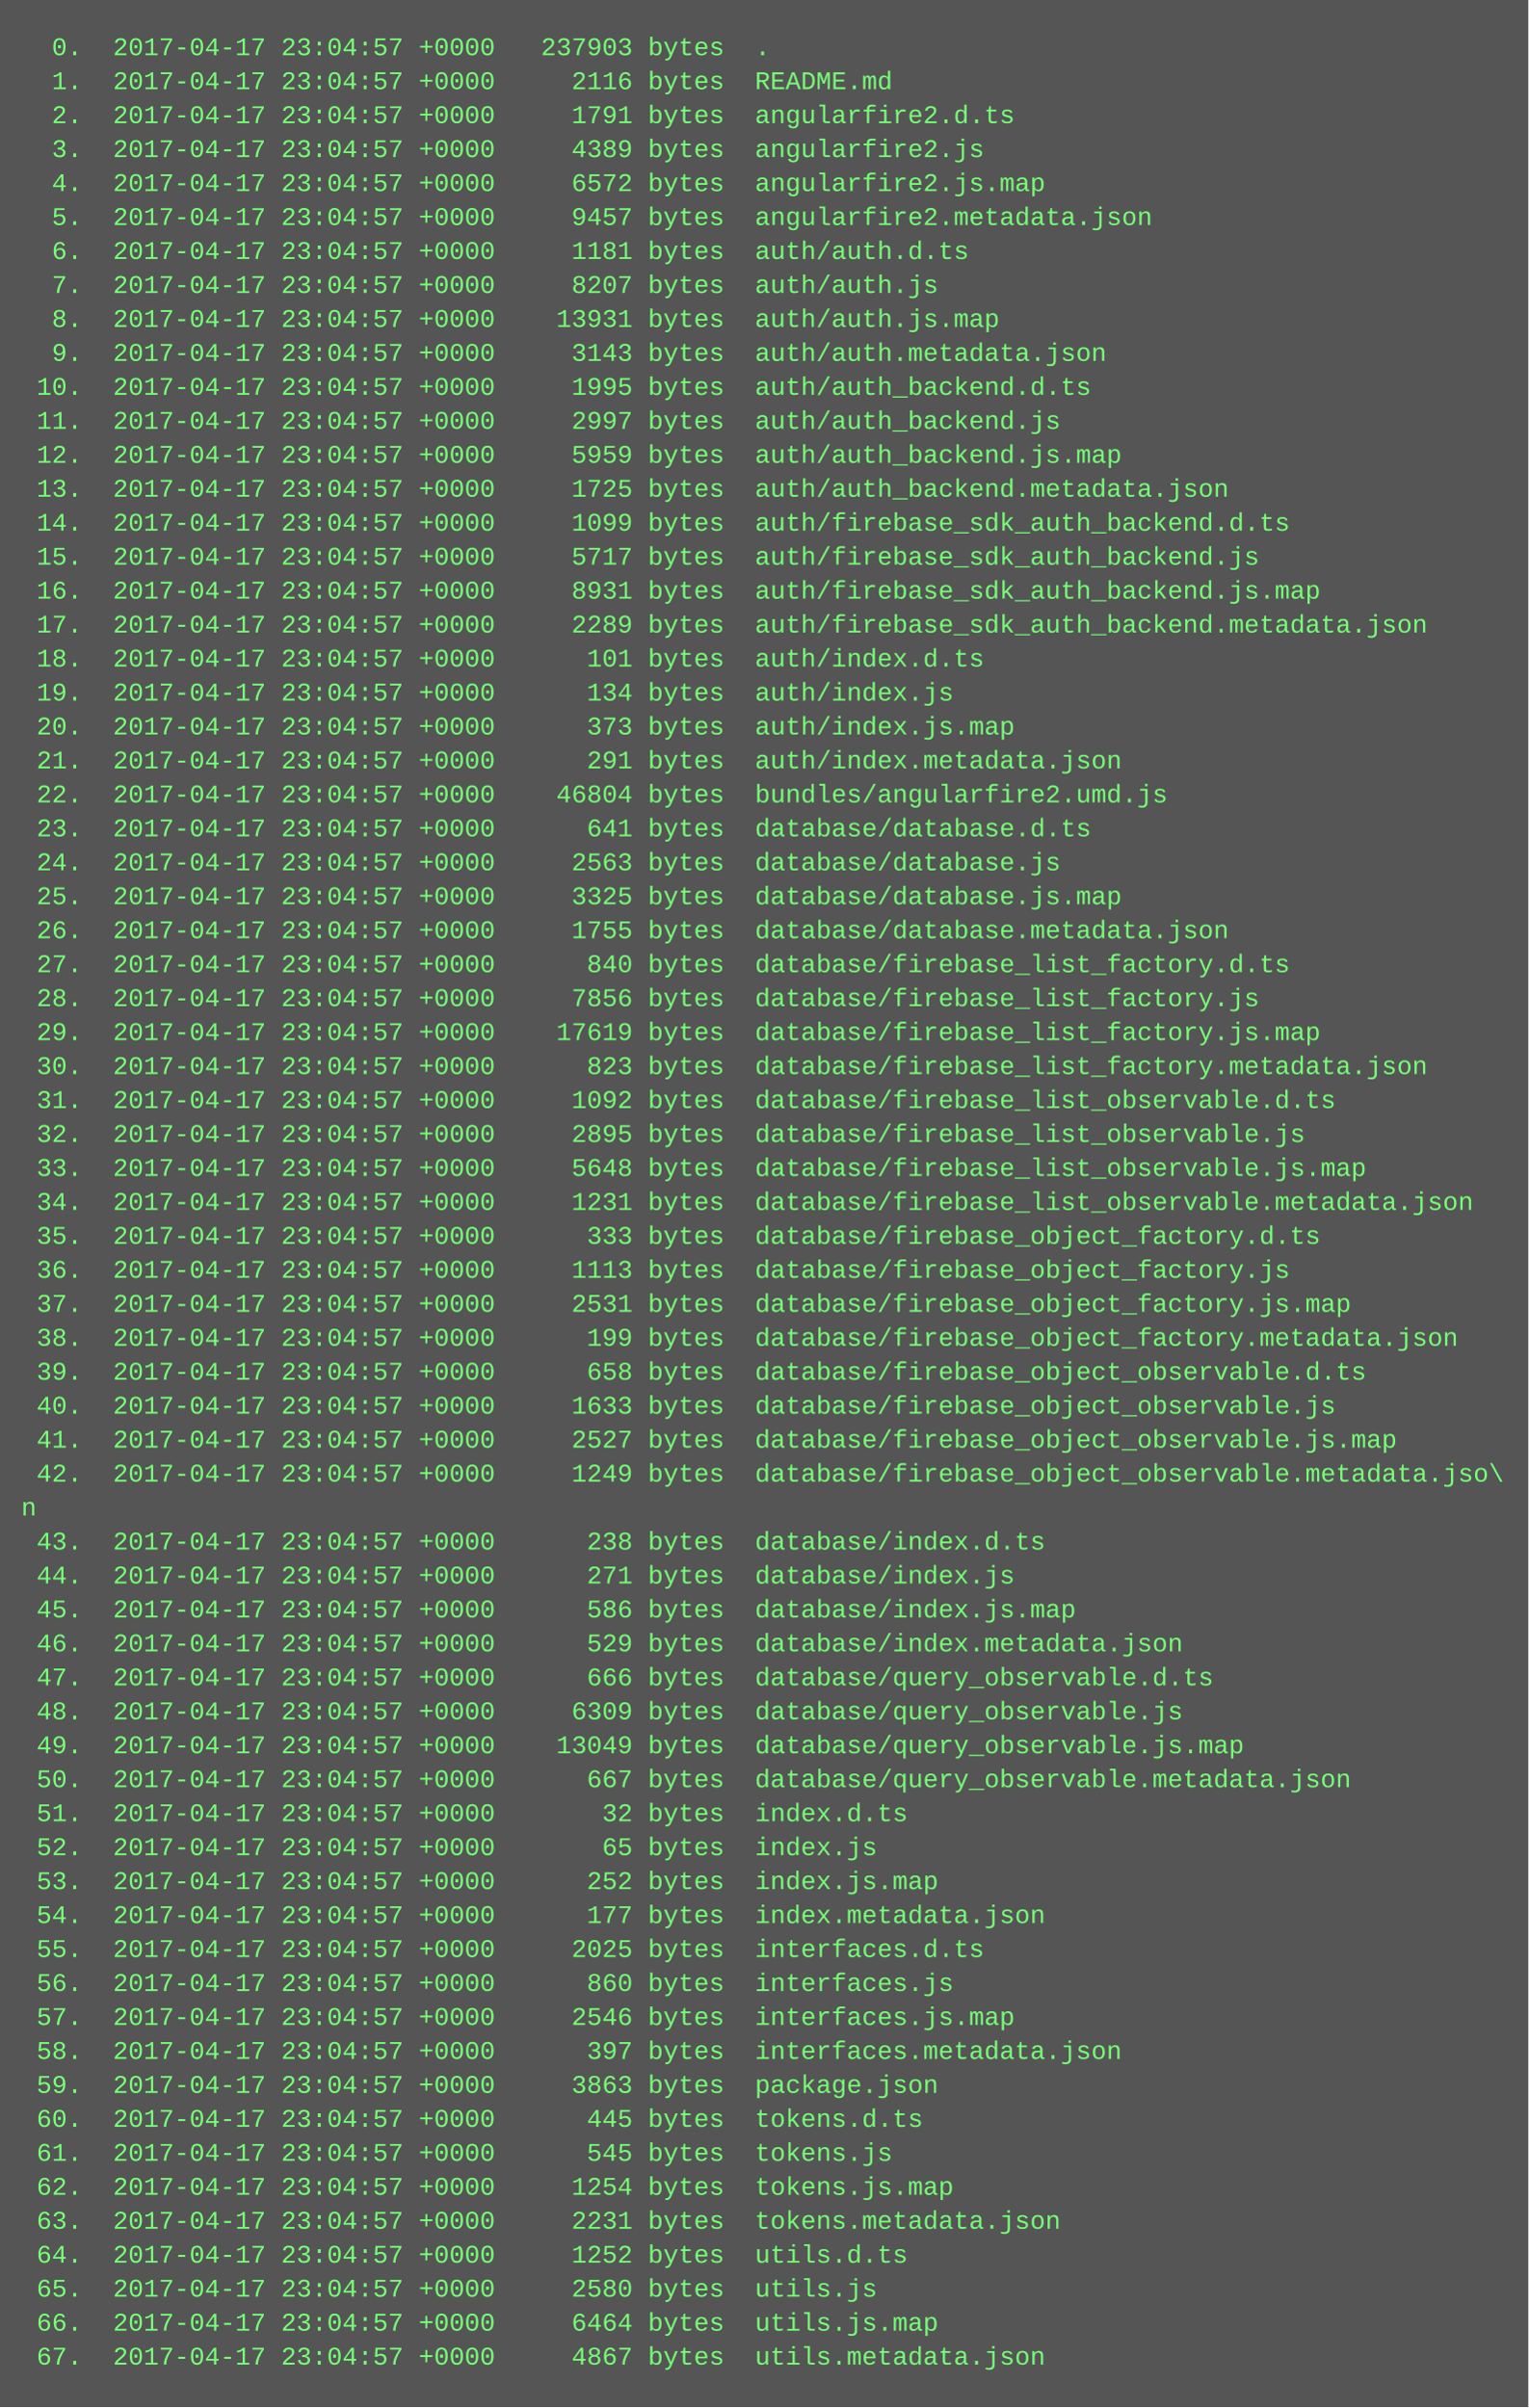
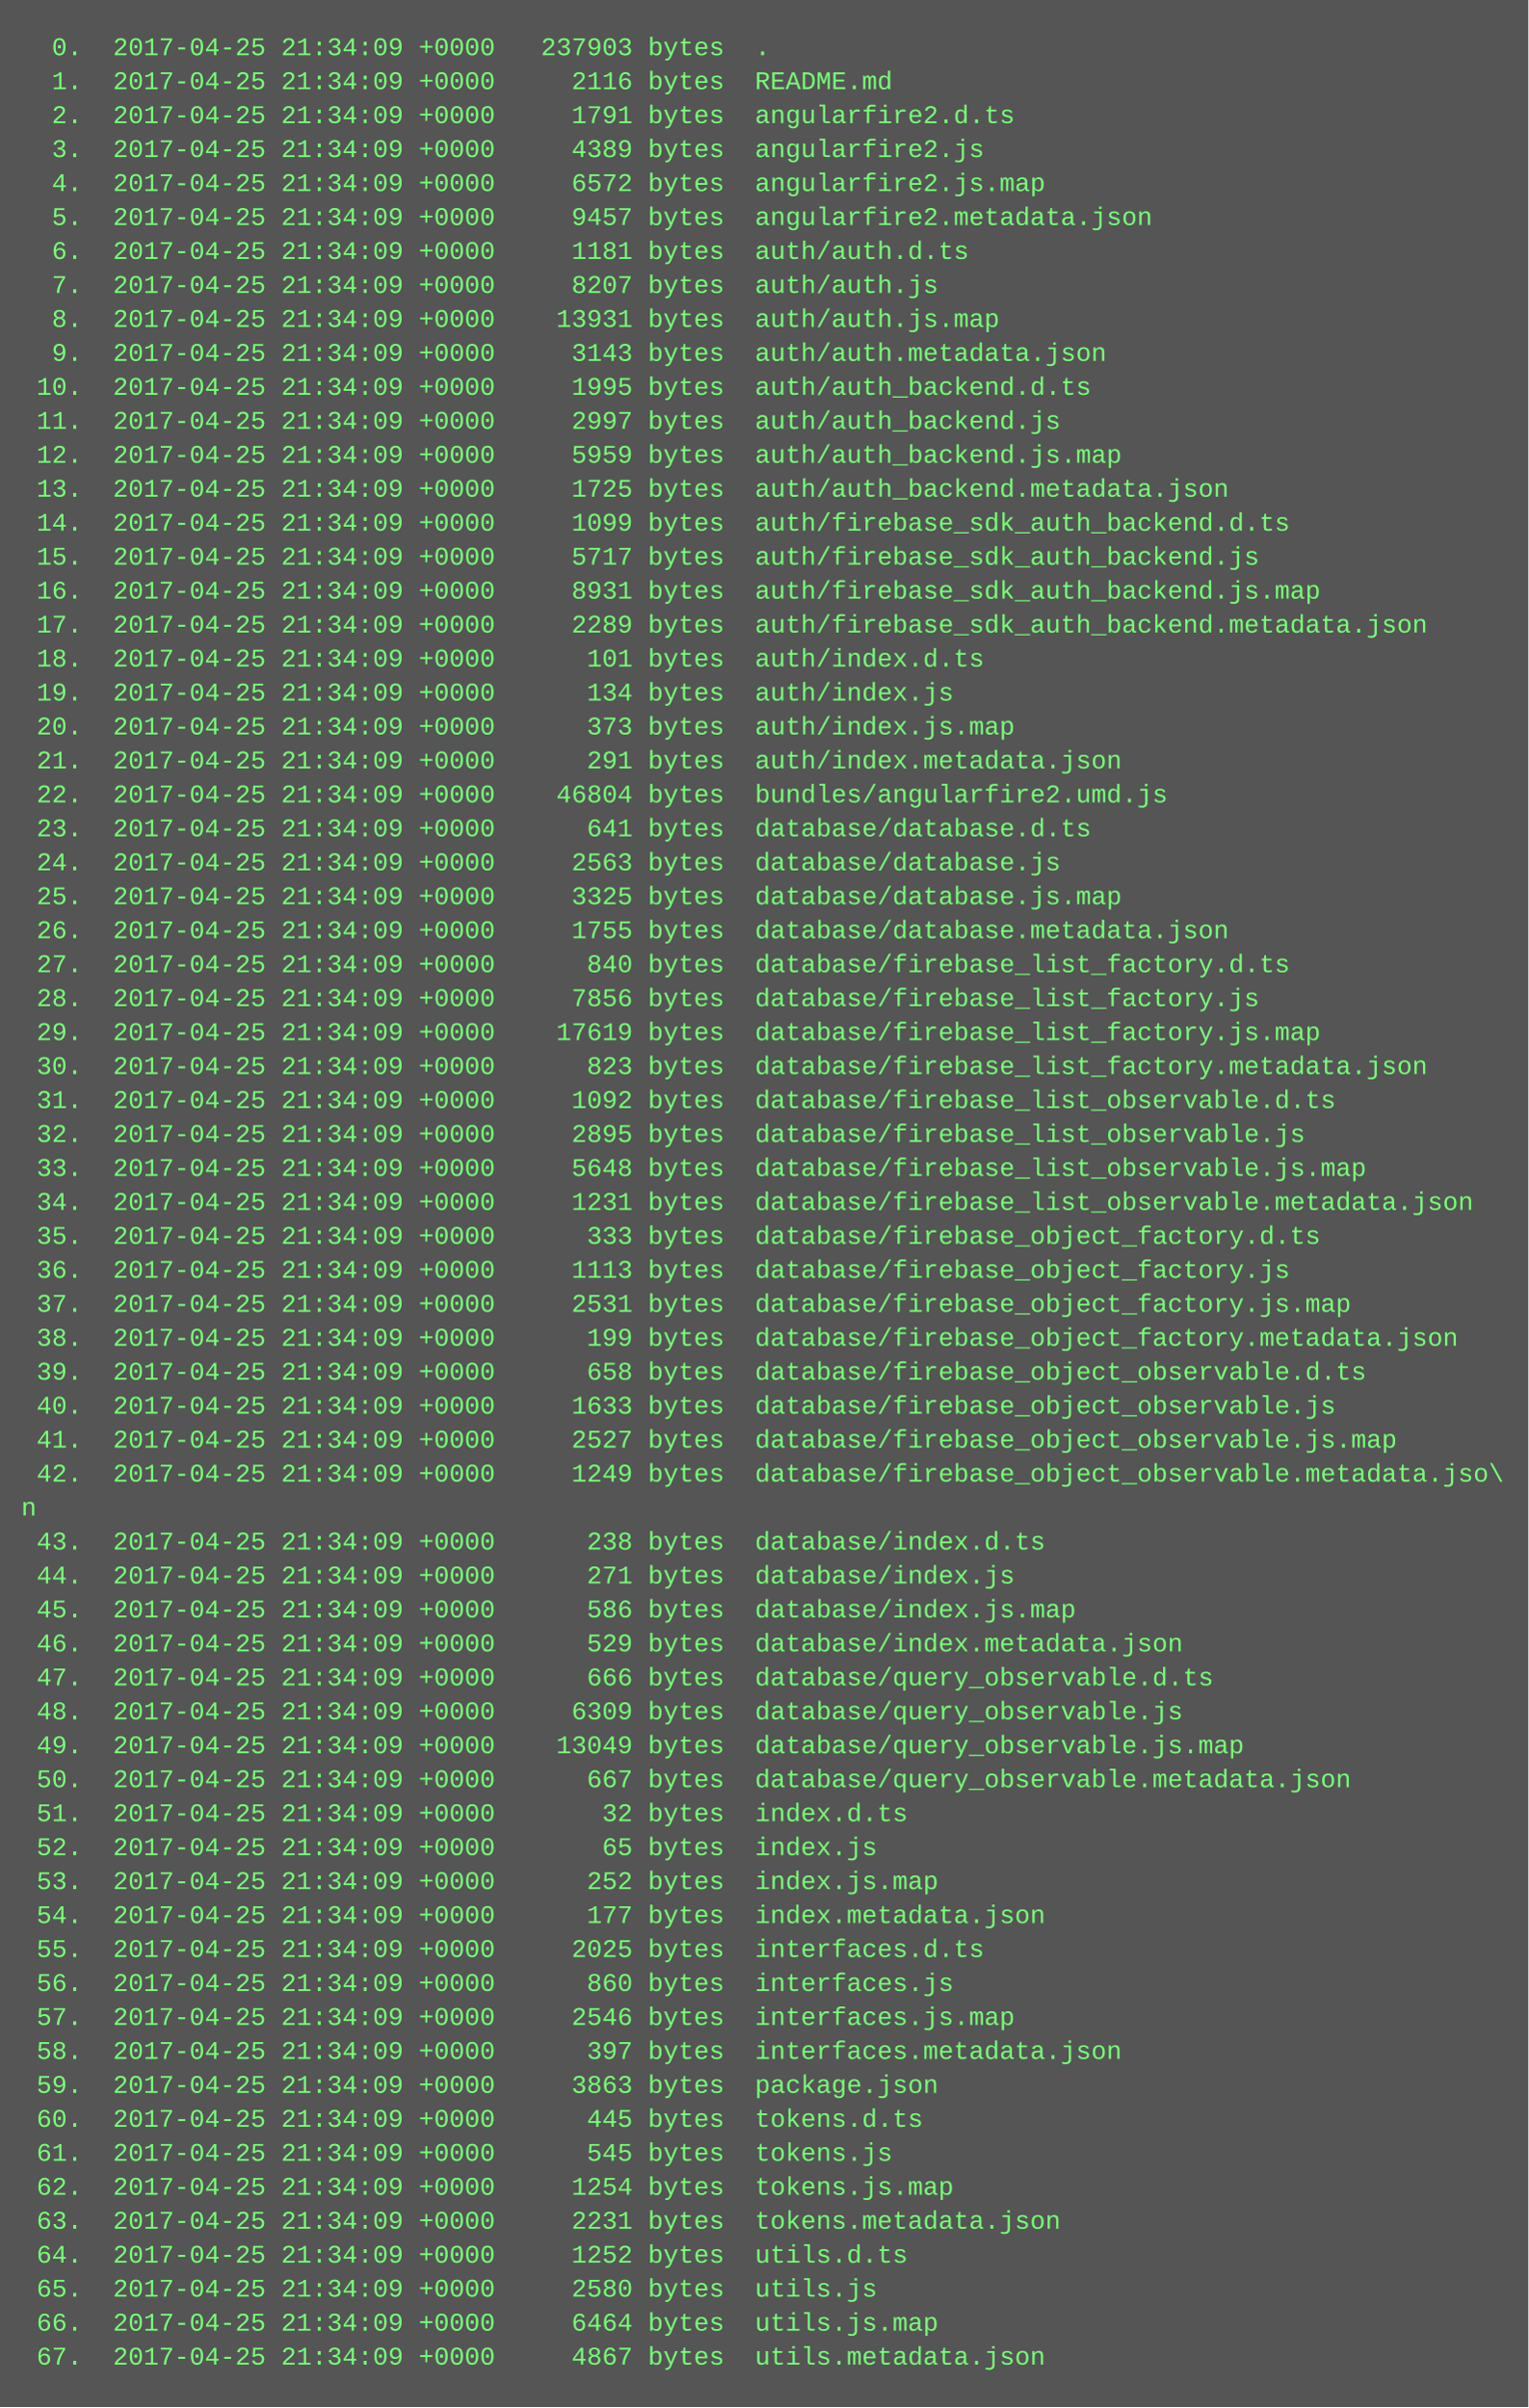
<svg xmlns="http://www.w3.org/2000/svg" height="1134" width="720">
  <rect height="1134" fill="#555" width="720" />
  <text fill="#7f7" font-family="Courier New" font-size="12" xml:space="preserve">
-     <tspan x="10" y="26">  0.  2017-04-17 23:04:57 +0000   237903 bytes  .</tspan>
-     <tspan x="10" y="42">  1.  2017-04-17 23:04:57 +0000     2116 bytes  README.md</tspan>
-     <tspan x="10" y="58">  2.  2017-04-17 23:04:57 +0000     1791 bytes  angularfire2.d.ts</tspan>
-     <tspan x="10" y="74">  3.  2017-04-17 23:04:57 +0000     4389 bytes  angularfire2.js</tspan>
-     <tspan x="10" y="90">  4.  2017-04-17 23:04:57 +0000     6572 bytes  angularfire2.js.map</tspan>
-     <tspan x="10" y="106">  5.  2017-04-17 23:04:57 +0000     9457 bytes  angularfire2.metadata.json</tspan>
-     <tspan x="10" y="122">  6.  2017-04-17 23:04:57 +0000     1181 bytes  auth/auth.d.ts</tspan>
-     <tspan x="10" y="138">  7.  2017-04-17 23:04:57 +0000     8207 bytes  auth/auth.js</tspan>
-     <tspan x="10" y="154">  8.  2017-04-17 23:04:57 +0000    13931 bytes  auth/auth.js.map</tspan>
-     <tspan x="10" y="170">  9.  2017-04-17 23:04:57 +0000     3143 bytes  auth/auth.metadata.json</tspan>
-     <tspan x="10" y="186"> 10.  2017-04-17 23:04:57 +0000     1995 bytes  auth/auth_backend.d.ts</tspan>
-     <tspan x="10" y="202"> 11.  2017-04-17 23:04:57 +0000     2997 bytes  auth/auth_backend.js</tspan>
-     <tspan x="10" y="218"> 12.  2017-04-17 23:04:57 +0000     5959 bytes  auth/auth_backend.js.map</tspan>
-     <tspan x="10" y="234"> 13.  2017-04-17 23:04:57 +0000     1725 bytes  auth/auth_backend.metadata.json</tspan>
-     <tspan x="10" y="250"> 14.  2017-04-17 23:04:57 +0000     1099 bytes  auth/firebase_sdk_auth_backend.d.ts</tspan>
-     <tspan x="10" y="266"> 15.  2017-04-17 23:04:57 +0000     5717 bytes  auth/firebase_sdk_auth_backend.js</tspan>
-     <tspan x="10" y="282"> 16.  2017-04-17 23:04:57 +0000     8931 bytes  auth/firebase_sdk_auth_backend.js.map</tspan>
-     <tspan x="10" y="298"> 17.  2017-04-17 23:04:57 +0000     2289 bytes  auth/firebase_sdk_auth_backend.metadata.json</tspan>
-     <tspan x="10" y="314"> 18.  2017-04-17 23:04:57 +0000      101 bytes  auth/index.d.ts</tspan>
-     <tspan x="10" y="330"> 19.  2017-04-17 23:04:57 +0000      134 bytes  auth/index.js</tspan>
-     <tspan x="10" y="346"> 20.  2017-04-17 23:04:57 +0000      373 bytes  auth/index.js.map</tspan>
-     <tspan x="10" y="362"> 21.  2017-04-17 23:04:57 +0000      291 bytes  auth/index.metadata.json</tspan>
-     <tspan x="10" y="378"> 22.  2017-04-17 23:04:57 +0000    46804 bytes  bundles/angularfire2.umd.js</tspan>
-     <tspan x="10" y="394"> 23.  2017-04-17 23:04:57 +0000      641 bytes  database/database.d.ts</tspan>
-     <tspan x="10" y="410"> 24.  2017-04-17 23:04:57 +0000     2563 bytes  database/database.js</tspan>
-     <tspan x="10" y="426"> 25.  2017-04-17 23:04:57 +0000     3325 bytes  database/database.js.map</tspan>
-     <tspan x="10" y="442"> 26.  2017-04-17 23:04:57 +0000     1755 bytes  database/database.metadata.json</tspan>
-     <tspan x="10" y="458"> 27.  2017-04-17 23:04:57 +0000      840 bytes  database/firebase_list_factory.d.ts</tspan>
-     <tspan x="10" y="474"> 28.  2017-04-17 23:04:57 +0000     7856 bytes  database/firebase_list_factory.js</tspan>
-     <tspan x="10" y="490"> 29.  2017-04-17 23:04:57 +0000    17619 bytes  database/firebase_list_factory.js.map</tspan>
-     <tspan x="10" y="506"> 30.  2017-04-17 23:04:57 +0000      823 bytes  database/firebase_list_factory.metadata.json</tspan>
-     <tspan x="10" y="522"> 31.  2017-04-17 23:04:57 +0000     1092 bytes  database/firebase_list_observable.d.ts</tspan>
-     <tspan x="10" y="538"> 32.  2017-04-17 23:04:57 +0000     2895 bytes  database/firebase_list_observable.js</tspan>
-     <tspan x="10" y="554"> 33.  2017-04-17 23:04:57 +0000     5648 bytes  database/firebase_list_observable.js.map</tspan>
-     <tspan x="10" y="570"> 34.  2017-04-17 23:04:57 +0000     1231 bytes  database/firebase_list_observable.metadata.json</tspan>
-     <tspan x="10" y="586"> 35.  2017-04-17 23:04:57 +0000      333 bytes  database/firebase_object_factory.d.ts</tspan>
-     <tspan x="10" y="602"> 36.  2017-04-17 23:04:57 +0000     1113 bytes  database/firebase_object_factory.js</tspan>
-     <tspan x="10" y="618"> 37.  2017-04-17 23:04:57 +0000     2531 bytes  database/firebase_object_factory.js.map</tspan>
-     <tspan x="10" y="634"> 38.  2017-04-17 23:04:57 +0000      199 bytes  database/firebase_object_factory.metadata.json</tspan>
-     <tspan x="10" y="650"> 39.  2017-04-17 23:04:57 +0000      658 bytes  database/firebase_object_observable.d.ts</tspan>
-     <tspan x="10" y="666"> 40.  2017-04-17 23:04:57 +0000     1633 bytes  database/firebase_object_observable.js</tspan>
-     <tspan x="10" y="682"> 41.  2017-04-17 23:04:57 +0000     2527 bytes  database/firebase_object_observable.js.map</tspan>
-     <tspan x="10" y="698"> 42.  2017-04-17 23:04:57 +0000     1249 bytes  database/firebase_object_observable.metadata.jso\</tspan>
+     <tspan x="10" y="26">  0.  2017-04-25 21:34:09 +0000   237903 bytes  .</tspan>
+     <tspan x="10" y="42">  1.  2017-04-25 21:34:09 +0000     2116 bytes  README.md</tspan>
+     <tspan x="10" y="58">  2.  2017-04-25 21:34:09 +0000     1791 bytes  angularfire2.d.ts</tspan>
+     <tspan x="10" y="74">  3.  2017-04-25 21:34:09 +0000     4389 bytes  angularfire2.js</tspan>
+     <tspan x="10" y="90">  4.  2017-04-25 21:34:09 +0000     6572 bytes  angularfire2.js.map</tspan>
+     <tspan x="10" y="106">  5.  2017-04-25 21:34:09 +0000     9457 bytes  angularfire2.metadata.json</tspan>
+     <tspan x="10" y="122">  6.  2017-04-25 21:34:09 +0000     1181 bytes  auth/auth.d.ts</tspan>
+     <tspan x="10" y="138">  7.  2017-04-25 21:34:09 +0000     8207 bytes  auth/auth.js</tspan>
+     <tspan x="10" y="154">  8.  2017-04-25 21:34:09 +0000    13931 bytes  auth/auth.js.map</tspan>
+     <tspan x="10" y="170">  9.  2017-04-25 21:34:09 +0000     3143 bytes  auth/auth.metadata.json</tspan>
+     <tspan x="10" y="186"> 10.  2017-04-25 21:34:09 +0000     1995 bytes  auth/auth_backend.d.ts</tspan>
+     <tspan x="10" y="202"> 11.  2017-04-25 21:34:09 +0000     2997 bytes  auth/auth_backend.js</tspan>
+     <tspan x="10" y="218"> 12.  2017-04-25 21:34:09 +0000     5959 bytes  auth/auth_backend.js.map</tspan>
+     <tspan x="10" y="234"> 13.  2017-04-25 21:34:09 +0000     1725 bytes  auth/auth_backend.metadata.json</tspan>
+     <tspan x="10" y="250"> 14.  2017-04-25 21:34:09 +0000     1099 bytes  auth/firebase_sdk_auth_backend.d.ts</tspan>
+     <tspan x="10" y="266"> 15.  2017-04-25 21:34:09 +0000     5717 bytes  auth/firebase_sdk_auth_backend.js</tspan>
+     <tspan x="10" y="282"> 16.  2017-04-25 21:34:09 +0000     8931 bytes  auth/firebase_sdk_auth_backend.js.map</tspan>
+     <tspan x="10" y="298"> 17.  2017-04-25 21:34:09 +0000     2289 bytes  auth/firebase_sdk_auth_backend.metadata.json</tspan>
+     <tspan x="10" y="314"> 18.  2017-04-25 21:34:09 +0000      101 bytes  auth/index.d.ts</tspan>
+     <tspan x="10" y="330"> 19.  2017-04-25 21:34:09 +0000      134 bytes  auth/index.js</tspan>
+     <tspan x="10" y="346"> 20.  2017-04-25 21:34:09 +0000      373 bytes  auth/index.js.map</tspan>
+     <tspan x="10" y="362"> 21.  2017-04-25 21:34:09 +0000      291 bytes  auth/index.metadata.json</tspan>
+     <tspan x="10" y="378"> 22.  2017-04-25 21:34:09 +0000    46804 bytes  bundles/angularfire2.umd.js</tspan>
+     <tspan x="10" y="394"> 23.  2017-04-25 21:34:09 +0000      641 bytes  database/database.d.ts</tspan>
+     <tspan x="10" y="410"> 24.  2017-04-25 21:34:09 +0000     2563 bytes  database/database.js</tspan>
+     <tspan x="10" y="426"> 25.  2017-04-25 21:34:09 +0000     3325 bytes  database/database.js.map</tspan>
+     <tspan x="10" y="442"> 26.  2017-04-25 21:34:09 +0000     1755 bytes  database/database.metadata.json</tspan>
+     <tspan x="10" y="458"> 27.  2017-04-25 21:34:09 +0000      840 bytes  database/firebase_list_factory.d.ts</tspan>
+     <tspan x="10" y="474"> 28.  2017-04-25 21:34:09 +0000     7856 bytes  database/firebase_list_factory.js</tspan>
+     <tspan x="10" y="490"> 29.  2017-04-25 21:34:09 +0000    17619 bytes  database/firebase_list_factory.js.map</tspan>
+     <tspan x="10" y="506"> 30.  2017-04-25 21:34:09 +0000      823 bytes  database/firebase_list_factory.metadata.json</tspan>
+     <tspan x="10" y="522"> 31.  2017-04-25 21:34:09 +0000     1092 bytes  database/firebase_list_observable.d.ts</tspan>
+     <tspan x="10" y="538"> 32.  2017-04-25 21:34:09 +0000     2895 bytes  database/firebase_list_observable.js</tspan>
+     <tspan x="10" y="554"> 33.  2017-04-25 21:34:09 +0000     5648 bytes  database/firebase_list_observable.js.map</tspan>
+     <tspan x="10" y="570"> 34.  2017-04-25 21:34:09 +0000     1231 bytes  database/firebase_list_observable.metadata.json</tspan>
+     <tspan x="10" y="586"> 35.  2017-04-25 21:34:09 +0000      333 bytes  database/firebase_object_factory.d.ts</tspan>
+     <tspan x="10" y="602"> 36.  2017-04-25 21:34:09 +0000     1113 bytes  database/firebase_object_factory.js</tspan>
+     <tspan x="10" y="618"> 37.  2017-04-25 21:34:09 +0000     2531 bytes  database/firebase_object_factory.js.map</tspan>
+     <tspan x="10" y="634"> 38.  2017-04-25 21:34:09 +0000      199 bytes  database/firebase_object_factory.metadata.json</tspan>
+     <tspan x="10" y="650"> 39.  2017-04-25 21:34:09 +0000      658 bytes  database/firebase_object_observable.d.ts</tspan>
+     <tspan x="10" y="666"> 40.  2017-04-25 21:34:09 +0000     1633 bytes  database/firebase_object_observable.js</tspan>
+     <tspan x="10" y="682"> 41.  2017-04-25 21:34:09 +0000     2527 bytes  database/firebase_object_observable.js.map</tspan>
+     <tspan x="10" y="698"> 42.  2017-04-25 21:34:09 +0000     1249 bytes  database/firebase_object_observable.metadata.jso\</tspan>
    <tspan x="10" y="714">n</tspan>
-     <tspan x="10" y="730"> 43.  2017-04-17 23:04:57 +0000      238 bytes  database/index.d.ts</tspan>
-     <tspan x="10" y="746"> 44.  2017-04-17 23:04:57 +0000      271 bytes  database/index.js</tspan>
-     <tspan x="10" y="762"> 45.  2017-04-17 23:04:57 +0000      586 bytes  database/index.js.map</tspan>
-     <tspan x="10" y="778"> 46.  2017-04-17 23:04:57 +0000      529 bytes  database/index.metadata.json</tspan>
-     <tspan x="10" y="794"> 47.  2017-04-17 23:04:57 +0000      666 bytes  database/query_observable.d.ts</tspan>
-     <tspan x="10" y="810"> 48.  2017-04-17 23:04:57 +0000     6309 bytes  database/query_observable.js</tspan>
-     <tspan x="10" y="826"> 49.  2017-04-17 23:04:57 +0000    13049 bytes  database/query_observable.js.map</tspan>
-     <tspan x="10" y="842"> 50.  2017-04-17 23:04:57 +0000      667 bytes  database/query_observable.metadata.json</tspan>
-     <tspan x="10" y="858"> 51.  2017-04-17 23:04:57 +0000       32 bytes  index.d.ts</tspan>
-     <tspan x="10" y="874"> 52.  2017-04-17 23:04:57 +0000       65 bytes  index.js</tspan>
-     <tspan x="10" y="890"> 53.  2017-04-17 23:04:57 +0000      252 bytes  index.js.map</tspan>
-     <tspan x="10" y="906"> 54.  2017-04-17 23:04:57 +0000      177 bytes  index.metadata.json</tspan>
-     <tspan x="10" y="922"> 55.  2017-04-17 23:04:57 +0000     2025 bytes  interfaces.d.ts</tspan>
-     <tspan x="10" y="938"> 56.  2017-04-17 23:04:57 +0000      860 bytes  interfaces.js</tspan>
-     <tspan x="10" y="954"> 57.  2017-04-17 23:04:57 +0000     2546 bytes  interfaces.js.map</tspan>
-     <tspan x="10" y="970"> 58.  2017-04-17 23:04:57 +0000      397 bytes  interfaces.metadata.json</tspan>
-     <tspan x="10" y="986"> 59.  2017-04-17 23:04:57 +0000     3863 bytes  package.json</tspan>
-     <tspan x="10" y="1002"> 60.  2017-04-17 23:04:57 +0000      445 bytes  tokens.d.ts</tspan>
-     <tspan x="10" y="1018"> 61.  2017-04-17 23:04:57 +0000      545 bytes  tokens.js</tspan>
-     <tspan x="10" y="1034"> 62.  2017-04-17 23:04:57 +0000     1254 bytes  tokens.js.map</tspan>
-     <tspan x="10" y="1050"> 63.  2017-04-17 23:04:57 +0000     2231 bytes  tokens.metadata.json</tspan>
-     <tspan x="10" y="1066"> 64.  2017-04-17 23:04:57 +0000     1252 bytes  utils.d.ts</tspan>
-     <tspan x="10" y="1082"> 65.  2017-04-17 23:04:57 +0000     2580 bytes  utils.js</tspan>
-     <tspan x="10" y="1098"> 66.  2017-04-17 23:04:57 +0000     6464 bytes  utils.js.map</tspan>
-     <tspan x="10" y="1114"> 67.  2017-04-17 23:04:57 +0000     4867 bytes  utils.metadata.json</tspan>
+     <tspan x="10" y="730"> 43.  2017-04-25 21:34:09 +0000      238 bytes  database/index.d.ts</tspan>
+     <tspan x="10" y="746"> 44.  2017-04-25 21:34:09 +0000      271 bytes  database/index.js</tspan>
+     <tspan x="10" y="762"> 45.  2017-04-25 21:34:09 +0000      586 bytes  database/index.js.map</tspan>
+     <tspan x="10" y="778"> 46.  2017-04-25 21:34:09 +0000      529 bytes  database/index.metadata.json</tspan>
+     <tspan x="10" y="794"> 47.  2017-04-25 21:34:09 +0000      666 bytes  database/query_observable.d.ts</tspan>
+     <tspan x="10" y="810"> 48.  2017-04-25 21:34:09 +0000     6309 bytes  database/query_observable.js</tspan>
+     <tspan x="10" y="826"> 49.  2017-04-25 21:34:09 +0000    13049 bytes  database/query_observable.js.map</tspan>
+     <tspan x="10" y="842"> 50.  2017-04-25 21:34:09 +0000      667 bytes  database/query_observable.metadata.json</tspan>
+     <tspan x="10" y="858"> 51.  2017-04-25 21:34:09 +0000       32 bytes  index.d.ts</tspan>
+     <tspan x="10" y="874"> 52.  2017-04-25 21:34:09 +0000       65 bytes  index.js</tspan>
+     <tspan x="10" y="890"> 53.  2017-04-25 21:34:09 +0000      252 bytes  index.js.map</tspan>
+     <tspan x="10" y="906"> 54.  2017-04-25 21:34:09 +0000      177 bytes  index.metadata.json</tspan>
+     <tspan x="10" y="922"> 55.  2017-04-25 21:34:09 +0000     2025 bytes  interfaces.d.ts</tspan>
+     <tspan x="10" y="938"> 56.  2017-04-25 21:34:09 +0000      860 bytes  interfaces.js</tspan>
+     <tspan x="10" y="954"> 57.  2017-04-25 21:34:09 +0000     2546 bytes  interfaces.js.map</tspan>
+     <tspan x="10" y="970"> 58.  2017-04-25 21:34:09 +0000      397 bytes  interfaces.metadata.json</tspan>
+     <tspan x="10" y="986"> 59.  2017-04-25 21:34:09 +0000     3863 bytes  package.json</tspan>
+     <tspan x="10" y="1002"> 60.  2017-04-25 21:34:09 +0000      445 bytes  tokens.d.ts</tspan>
+     <tspan x="10" y="1018"> 61.  2017-04-25 21:34:09 +0000      545 bytes  tokens.js</tspan>
+     <tspan x="10" y="1034"> 62.  2017-04-25 21:34:09 +0000     1254 bytes  tokens.js.map</tspan>
+     <tspan x="10" y="1050"> 63.  2017-04-25 21:34:09 +0000     2231 bytes  tokens.metadata.json</tspan>
+     <tspan x="10" y="1066"> 64.  2017-04-25 21:34:09 +0000     1252 bytes  utils.d.ts</tspan>
+     <tspan x="10" y="1082"> 65.  2017-04-25 21:34:09 +0000     2580 bytes  utils.js</tspan>
+     <tspan x="10" y="1098"> 66.  2017-04-25 21:34:09 +0000     6464 bytes  utils.js.map</tspan>
+     <tspan x="10" y="1114"> 67.  2017-04-25 21:34:09 +0000     4867 bytes  utils.metadata.json</tspan>
  </text>
</svg>
